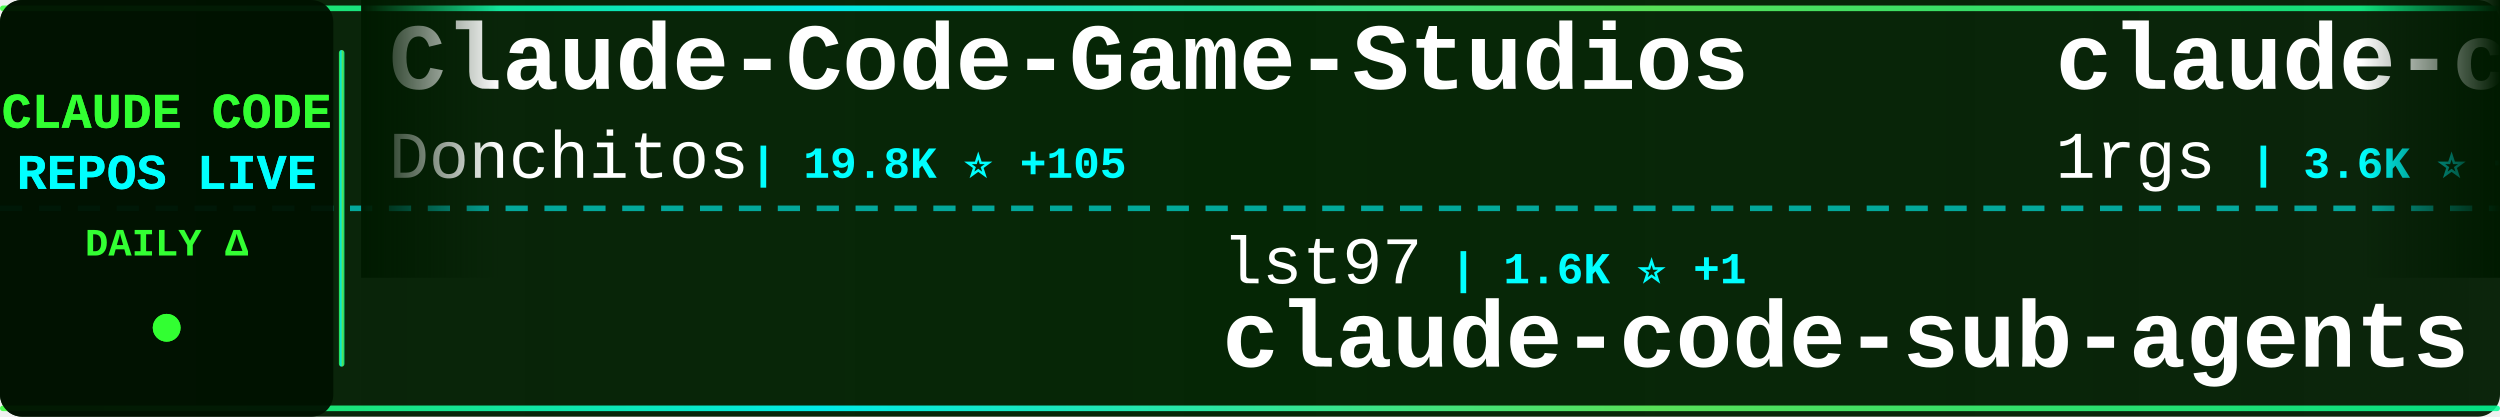
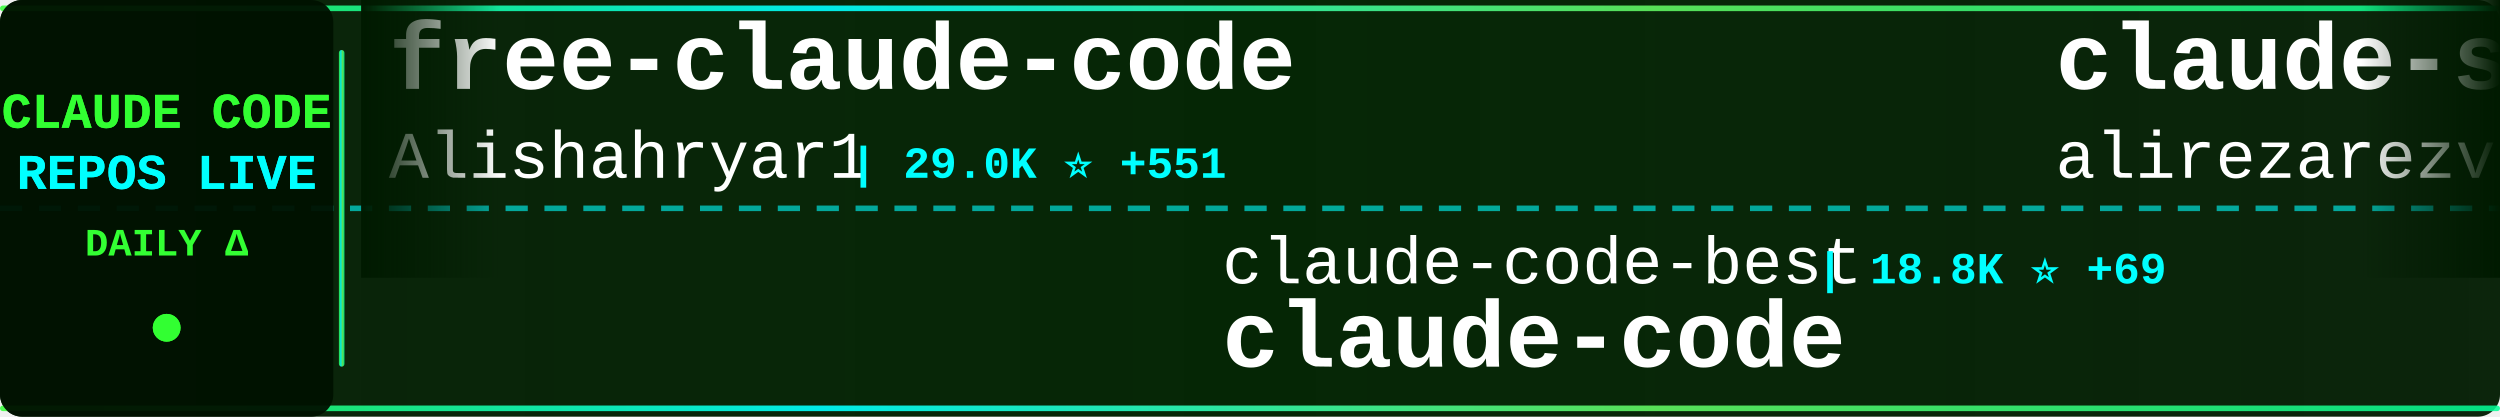
<svg xmlns="http://www.w3.org/2000/svg" width="900" height="150">
  <defs>
    <linearGradient id="tickerBg" x1="0%" y1="0%" x2="100%" y2="0%">
      <stop offset="0%" style="stop-color:#001a00;stop-opacity:0.95" />
      <stop offset="50%" style="stop-color:#002200;stop-opacity:0.98" />
      <stop offset="100%" style="stop-color:#001a00;stop-opacity:0.95" />
    </linearGradient>
    <linearGradient id="borderGrad" x1="0%" y1="0%" x2="100%" y2="0%">
      <stop offset="0%" style="stop-color:#33ff33;stop-opacity:0.85">
        <animate attributeName="stop-opacity" values="0.85;1;0.85" dur="2s" repeatCount="indefinite" />
      </stop>
      <stop offset="33%" style="stop-color:#00ffff;stop-opacity:0.9">
        <animate attributeName="stop-opacity" values="0.9;1;0.9" dur="2.2s" repeatCount="indefinite" />
      </stop>
      <stop offset="66%" style="stop-color:#66ff66;stop-opacity:0.85">
        <animate attributeName="stop-opacity" values="0.85;1;0.85" dur="1.8s" repeatCount="indefinite" />
      </stop>
      <stop offset="100%" style="stop-color:#00ff99;stop-opacity:0.85">
        <animate attributeName="stop-opacity" values="0.85;1;0.85" dur="2s" repeatCount="indefinite" />
      </stop>
    </linearGradient>
    <filter id="textGlow">
      <feGaussianBlur stdDeviation="0.1" result="coloredBlur" />
      <feMerge>
        <feMergeNode in="coloredBlur" />
        <feMergeNode in="SourceGraphic" />
      </feMerge>
    </filter>
    <filter id="metricGlow">
      <feGaussianBlur stdDeviation="0.2" result="coloredBlur" />
      <feMerge>
        <feMergeNode in="coloredBlur" />
        <feMergeNode in="SourceGraphic" />
      </feMerge>
    </filter>
    <linearGradient id="leftFade" x1="0%" y1="0%" x2="100%" y2="0%">
      <stop offset="0%" style="stop-color:#001a00;stop-opacity:1" />
      <stop offset="100%" style="stop-color:#001a00;stop-opacity:0" />
    </linearGradient>
    <linearGradient id="rightFade" x1="0%" y1="0%" x2="100%" y2="0%">
      <stop offset="0%" style="stop-color:#001a00;stop-opacity:0" />
      <stop offset="100%" style="stop-color:#001a00;stop-opacity:1" />
    </linearGradient>
  </defs>
  <rect width="900" height="150" fill="url(#tickerBg)" rx="8" />
  <rect x="0" y="2" width="900" height="2" fill="url(#borderGrad)" rx="1" />
  <rect x="0" y="146" width="900" height="2" fill="url(#borderGrad)" rx="1" />
  <line x1="0" y1="75" x2="900" y2="75" stroke="#00ffff" stroke-width="2" stroke-dasharray="8 6" opacity="0.6" />
  <rect x="0" y="0" width="120" height="150" fill="#001100" opacity="0.95" rx="8" />
  <text x="60" y="46" font-family="'Courier New', monospace" font-size="18" font-weight="bold" fill="#33ff33" text-anchor="middle" filter="url(#textGlow)">
    CLAUDE CODE
  </text>
  <text x="60" y="68" font-family="'Courier New', monospace" font-size="18" font-weight="bold" fill="#00ffff" text-anchor="middle" filter="url(#textGlow)">
    REPOS LIVE
  </text>
  <text x="60" y="92" font-family="'Courier New', monospace" font-size="14" font-weight="bold" fill="#33ff33" text-anchor="middle">
    DAILY Δ
  </text>
  <circle cx="60" cy="118" r="5" fill="#33ff33" filter="url(#metricGlow)">
    <animate attributeName="r" values="4;6;4" dur="1.5s" repeatCount="indefinite" />
    <animate attributeName="opacity" values="0.6;1;0.6" dur="1.5s" repeatCount="indefinite" />
  </circle>
  <rect x="122" y="18" width="2" height="114" fill="url(#borderGrad)" rx="1" />
  <clipPath id="tickerClip">
    <rect x="130" y="0" width="770" height="150" />
  </clipPath>
  <g clip-path="url(#tickerClip)">
    <g id="tickerItems">
      <animateTransform attributeName="transform" attributeType="XML" type="translate" from="0 0" to="-3000 0" dur="54s" repeatCount="indefinite" />
      <g transform="translate(0, 0)">
-         <text x="140" y="32" font-family="'Courier New', monospace" font-size="34" font-weight="bold" fill="#ffffff">Claude-Code-Game-Studios</text>
-         <text x="140" y="64" font-family="'Courier New', monospace" font-size="24" font-weight="normal" fill="#ffffff" opacity="1.0">Donchitos</text>
-         <text x="270" y="64" font-family="'Courier New', monospace" font-size="16" font-weight="bold" fill="#00ffff"> | 19.8K ⭐ +105</text>
+         <text x="140" y="32" font-family="'Courier New', monospace" font-size="34" font-weight="bold" fill="#ffffff">free-claude-code</text>
+         <text x="140" y="64" font-family="'Courier New', monospace" font-size="24" font-weight="normal" fill="#ffffff" opacity="1.0">Alishahryar1</text>
+         <text x="306" y="64" font-family="'Courier New', monospace" font-size="16" font-weight="bold" fill="#00ffff"> | 29.0K ⭐ +551</text>
      </g>
      <g transform="translate(300, 0)">
-         <text x="140" y="102" font-family="'Courier New', monospace" font-size="24" font-weight="normal" fill="#ffffff" opacity="1.0">lst97</text>
-         <text x="222" y="102" font-family="'Courier New', monospace" font-size="16" font-weight="bold" fill="#00ffff"> | 1.6K ⭐ +1</text>
-         <text x="140" y="132" font-family="'Courier New', monospace" font-size="34" font-weight="bold" fill="#ffffff">claude-code-sub-agents</text>
+         <text x="140" y="102" font-family="'Courier New', monospace" font-size="24" font-weight="normal" fill="#ffffff" opacity="1.0">claude-code-best</text>
+         <text x="354" y="102" font-family="'Courier New', monospace" font-size="16" font-weight="bold" fill="#00ffff"> | 18.8K ⭐ +69</text>
+         <text x="140" y="132" font-family="'Courier New', monospace" font-size="34" font-weight="bold" fill="#ffffff">claude-code</text>
      </g>
      <g transform="translate(600, 0)">
-         <text x="140" y="32" font-family="'Courier New', monospace" font-size="34" font-weight="bold" fill="#ffffff">claude-code-proxy</text>
-         <text x="140" y="64" font-family="'Courier New', monospace" font-size="24" font-weight="normal" fill="#ffffff" opacity="1.0">1rgs</text>
-         <text x="210" y="64" font-family="'Courier New', monospace" font-size="16" font-weight="bold" fill="#00ffff"> | 3.6K ⭐ +3</text>
+         <text x="140" y="32" font-family="'Courier New', monospace" font-size="34" font-weight="bold" fill="#ffffff">claude-skills</text>
+         <text x="140" y="64" font-family="'Courier New', monospace" font-size="24" font-weight="normal" fill="#ffffff" opacity="1.0">alirezarezvani</text>
+         <text x="330" y="64" font-family="'Courier New', monospace" font-size="16" font-weight="bold" fill="#00ffff"> | 16.1K ⭐ +79</text>
      </g>
      <g transform="translate(900, 0)">
-         <text x="140" y="102" font-family="'Courier New', monospace" font-size="24" font-weight="normal" fill="#ffffff" opacity="1.0">lintsinghua</text>
-         <text x="294" y="102" font-family="'Courier New', monospace" font-size="16" font-weight="bold" fill="#00ffff"> | 3.4K ⭐ +9</text>
-         <text x="140" y="132" font-family="'Courier New', monospace" font-size="34" font-weight="bold" fill="#ffffff">claude-code-book</text>
+         <text x="140" y="102" font-family="'Courier New', monospace" font-size="24" font-weight="normal" fill="#ffffff" opacity="1.0">oboard</text>
+         <text x="234" y="102" font-family="'Courier New', monospace" font-size="16" font-weight="bold" fill="#00ffff"> | 3.1K ⭐ +2</text>
+         <text x="140" y="132" font-family="'Courier New', monospace" font-size="34" font-weight="bold" fill="#ffffff">claude-code-rev</text>
      </g>
      <g transform="translate(1200, 0)">
-         <text x="140" y="32" font-family="'Courier New', monospace" font-size="34" font-weight="bold" fill="#ffffff">ECC</text>
-         <text x="140" y="64" font-family="'Courier New', monospace" font-size="24" font-weight="normal" fill="#ffffff" opacity="1.0">affaan-m</text>
-         <text x="258" y="64" font-family="'Courier New', monospace" font-size="16" font-weight="bold" fill="#00ffff"> | 189.9K ⭐ +1.2K</text>
+         <text x="140" y="32" font-family="'Courier New', monospace" font-size="34" font-weight="bold" fill="#ffffff">claude-code-templates</text>
+         <text x="140" y="64" font-family="'Courier New', monospace" font-size="24" font-weight="normal" fill="#ffffff" opacity="1.0">davila7</text>
+         <text x="246" y="64" font-family="'Courier New', monospace" font-size="16" font-weight="bold" fill="#00ffff"> | 27.5K ⭐ +33</text>
      </g>
      <g transform="translate(1500, 0)">
-         <text x="140" y="102" font-family="'Courier New', monospace" font-size="24" font-weight="normal" fill="#ffffff" opacity="1.0">ChinaSiro</text>
-         <text x="270" y="102" font-family="'Courier New', monospace" font-size="16" font-weight="bold" fill="#00ffff"> | 9.2K ⭐ +8</text>
-         <text x="140" y="132" font-family="'Courier New', monospace" font-size="34" font-weight="bold" fill="#ffffff">claude-code-sourcemap</text>
+         <text x="140" y="102" font-family="'Courier New', monospace" font-size="24" font-weight="normal" fill="#ffffff" opacity="1.0">freestylefly</text>
+         <text x="306" y="102" font-family="'Courier New', monospace" font-size="16" font-weight="bold" fill="#00ffff"> | 125 ⭐</text>
+         <text x="140" y="132" font-family="'Courier New', monospace" font-size="34" font-weight="bold" fill="#ffffff">claude-code</text>
      </g>
      <g transform="translate(1800, 0)">
-         <text x="140" y="32" font-family="'Courier New', monospace" font-size="34" font-weight="bold" fill="#ffffff">claude-code-reverse</text>
-         <text x="140" y="64" font-family="'Courier New', monospace" font-size="24" font-weight="normal" fill="#ffffff" opacity="1.0">Yuyz0112</text>
-         <text x="258" y="64" font-family="'Courier New', monospace" font-size="16" font-weight="bold" fill="#00ffff"> | 2.4K ⭐</text>
+         <text x="140" y="32" font-family="'Courier New', monospace" font-size="34" font-weight="bold" fill="#ffffff">claude-code-guide</text>
+         <text x="140" y="64" font-family="'Courier New', monospace" font-size="24" font-weight="normal" fill="#ffffff" opacity="1.0">Cranot</text>
+         <text x="234" y="64" font-family="'Courier New', monospace" font-size="16" font-weight="bold" fill="#00ffff"> | 2.8K ⭐ +6</text>
      </g>
      <g transform="translate(2100, 0)">
-         <text x="140" y="102" font-family="'Courier New', monospace" font-size="24" font-weight="normal" fill="#ffffff" opacity="1.0">nicedreamzapp</text>
-         <text x="318" y="102" font-family="'Courier New', monospace" font-size="16" font-weight="bold" fill="#00ffff"> | 2.7K ⭐ +6</text>
-         <text x="140" y="132" font-family="'Courier New', monospace" font-size="34" font-weight="bold" fill="#ffffff">claude-code-local</text>
+         <text x="140" y="102" font-family="'Courier New', monospace" font-size="24" font-weight="normal" fill="#ffffff" opacity="1.0">chauncygu</text>
+         <text x="270" y="102" font-family="'Courier New', monospace" font-size="16" font-weight="bold" fill="#00ffff"> | 2.5K ⭐ +6</text>
+         <text x="140" y="132" font-family="'Courier New', monospace" font-size="34" font-weight="bold" fill="#ffffff">collection-claude-code-s...</text>
      </g>
      <g transform="translate(2400, 0)">
-         <text x="140" y="32" font-family="'Courier New', monospace" font-size="34" font-weight="bold" fill="#ffffff">claude-code-tips</text>
-         <text x="140" y="64" font-family="'Courier New', monospace" font-size="24" font-weight="normal" fill="#ffffff" opacity="1.0">ykdojo</text>
-         <text x="234" y="64" font-family="'Courier New', monospace" font-size="16" font-weight="bold" fill="#00ffff"> | 8.4K ⭐ +19</text>
+         <text x="140" y="32" font-family="'Courier New', monospace" font-size="34" font-weight="bold" fill="#ffffff">claude-code</text>
+         <text x="140" y="64" font-family="'Courier New', monospace" font-size="24" font-weight="normal" fill="#ffffff" opacity="1.0">yasasbanukaofficial</text>
+         <text x="390" y="64" font-family="'Courier New', monospace" font-size="16" font-weight="bold" fill="#00ffff"> | 3.3K ⭐ +15</text>
      </g>
      <g transform="translate(2700, 0)">
-         <text x="140" y="102" font-family="'Courier New', monospace" font-size="24" font-weight="normal" fill="#ffffff" opacity="1.0">yasasbanukaofficial</text>
-         <text x="390" y="102" font-family="'Courier New', monospace" font-size="16" font-weight="bold" fill="#00ffff"> | 3.3K ⭐ +14</text>
+         <text x="140" y="102" font-family="'Courier New', monospace" font-size="24" font-weight="normal" fill="#ffffff" opacity="1.0">multica-ai</text>
+         <text x="282" y="102" font-family="'Courier New', monospace" font-size="16" font-weight="bold" fill="#00ffff"> | 151.8K ⭐ +2.5K</text>
+         <text x="140" y="132" font-family="'Courier New', monospace" font-size="34" font-weight="bold" fill="#ffffff">andrej-karpathy-skills</text>
+       </g>
+       <g transform="translate(3000, 0)">
+         <text x="140" y="32" font-family="'Courier New', monospace" font-size="34" font-weight="bold" fill="#ffffff">free-claude-code</text>
+         <text x="140" y="64" font-family="'Courier New', monospace" font-size="24" font-weight="normal" fill="#ffffff" opacity="1.0">Alishahryar1</text>
+         <text x="306" y="64" font-family="'Courier New', monospace" font-size="16" font-weight="bold" fill="#00ffff"> | 29.0K ⭐ +551</text>
+       </g>
+       <g transform="translate(3300, 0)">
+         <text x="140" y="102" font-family="'Courier New', monospace" font-size="24" font-weight="normal" fill="#ffffff" opacity="1.0">claude-code-best</text>
+         <text x="354" y="102" font-family="'Courier New', monospace" font-size="16" font-weight="bold" fill="#00ffff"> | 18.8K ⭐ +69</text>
        <text x="140" y="132" font-family="'Courier New', monospace" font-size="34" font-weight="bold" fill="#ffffff">claude-code</text>
      </g>
-       <g transform="translate(3000, 0)">
-         <text x="140" y="32" font-family="'Courier New', monospace" font-size="34" font-weight="bold" fill="#ffffff">Claude-Code-Game-Studios</text>
-         <text x="140" y="64" font-family="'Courier New', monospace" font-size="24" font-weight="normal" fill="#ffffff" opacity="1.0">Donchitos</text>
-         <text x="270" y="64" font-family="'Courier New', monospace" font-size="16" font-weight="bold" fill="#00ffff"> | 19.8K ⭐ +105</text>
-       </g>
-       <g transform="translate(3300, 0)">
-         <text x="140" y="102" font-family="'Courier New', monospace" font-size="24" font-weight="normal" fill="#ffffff" opacity="1.0">lst97</text>
-         <text x="222" y="102" font-family="'Courier New', monospace" font-size="16" font-weight="bold" fill="#00ffff"> | 1.6K ⭐ +1</text>
-         <text x="140" y="132" font-family="'Courier New', monospace" font-size="34" font-weight="bold" fill="#ffffff">claude-code-sub-agents</text>
-       </g>
      <g transform="translate(3600, 0)">
-         <text x="140" y="32" font-family="'Courier New', monospace" font-size="34" font-weight="bold" fill="#ffffff">claude-code-proxy</text>
-         <text x="140" y="64" font-family="'Courier New', monospace" font-size="24" font-weight="normal" fill="#ffffff" opacity="1.0">1rgs</text>
-         <text x="210" y="64" font-family="'Courier New', monospace" font-size="16" font-weight="bold" fill="#00ffff"> | 3.6K ⭐ +3</text>
+         <text x="140" y="32" font-family="'Courier New', monospace" font-size="34" font-weight="bold" fill="#ffffff">claude-skills</text>
+         <text x="140" y="64" font-family="'Courier New', monospace" font-size="24" font-weight="normal" fill="#ffffff" opacity="1.0">alirezarezvani</text>
+         <text x="330" y="64" font-family="'Courier New', monospace" font-size="16" font-weight="bold" fill="#00ffff"> | 16.1K ⭐ +79</text>
      </g>
      <g transform="translate(3900, 0)">
-         <text x="140" y="102" font-family="'Courier New', monospace" font-size="24" font-weight="normal" fill="#ffffff" opacity="1.0">lintsinghua</text>
-         <text x="294" y="102" font-family="'Courier New', monospace" font-size="16" font-weight="bold" fill="#00ffff"> | 3.4K ⭐ +9</text>
-         <text x="140" y="132" font-family="'Courier New', monospace" font-size="34" font-weight="bold" fill="#ffffff">claude-code-book</text>
+         <text x="140" y="102" font-family="'Courier New', monospace" font-size="24" font-weight="normal" fill="#ffffff" opacity="1.0">oboard</text>
+         <text x="234" y="102" font-family="'Courier New', monospace" font-size="16" font-weight="bold" fill="#00ffff"> | 3.1K ⭐ +2</text>
+         <text x="140" y="132" font-family="'Courier New', monospace" font-size="34" font-weight="bold" fill="#ffffff">claude-code-rev</text>
      </g>
    </g>
  </g>
  <rect x="130" y="0" width="50" height="100" fill="url(#leftFade)" />
  <rect x="850" y="0" width="50" height="100" fill="url(#rightFade)" />
</svg>
